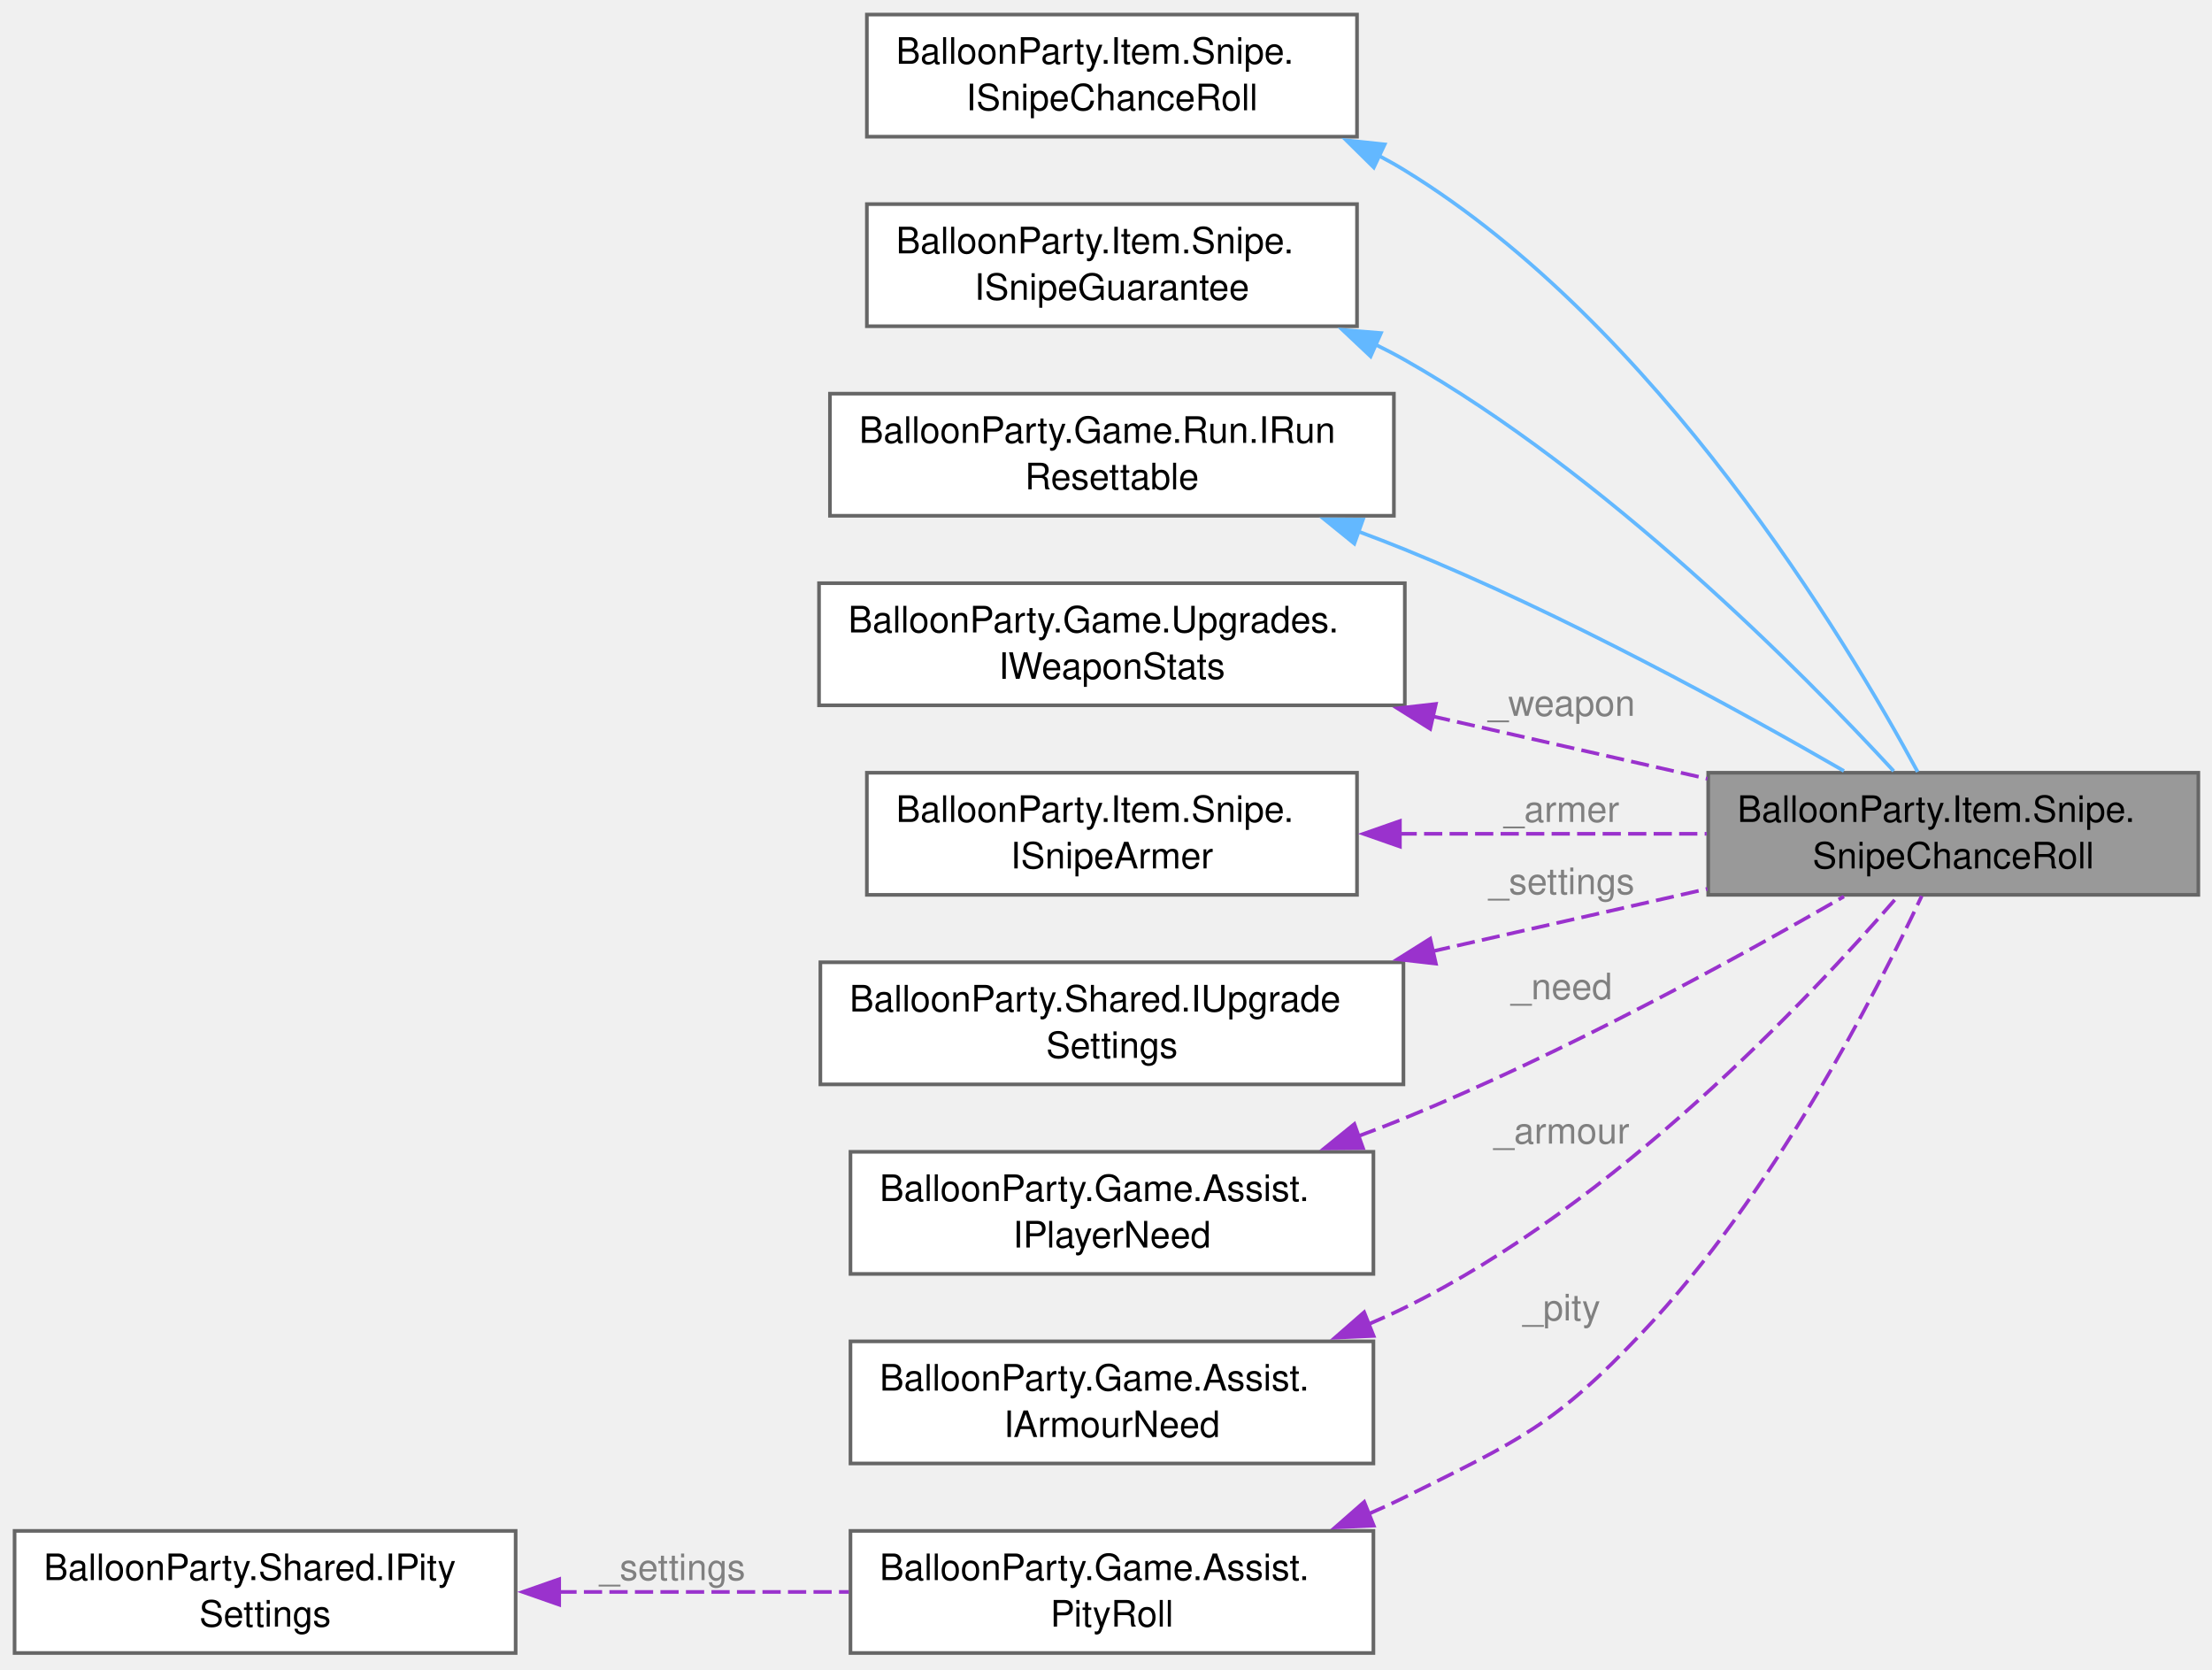
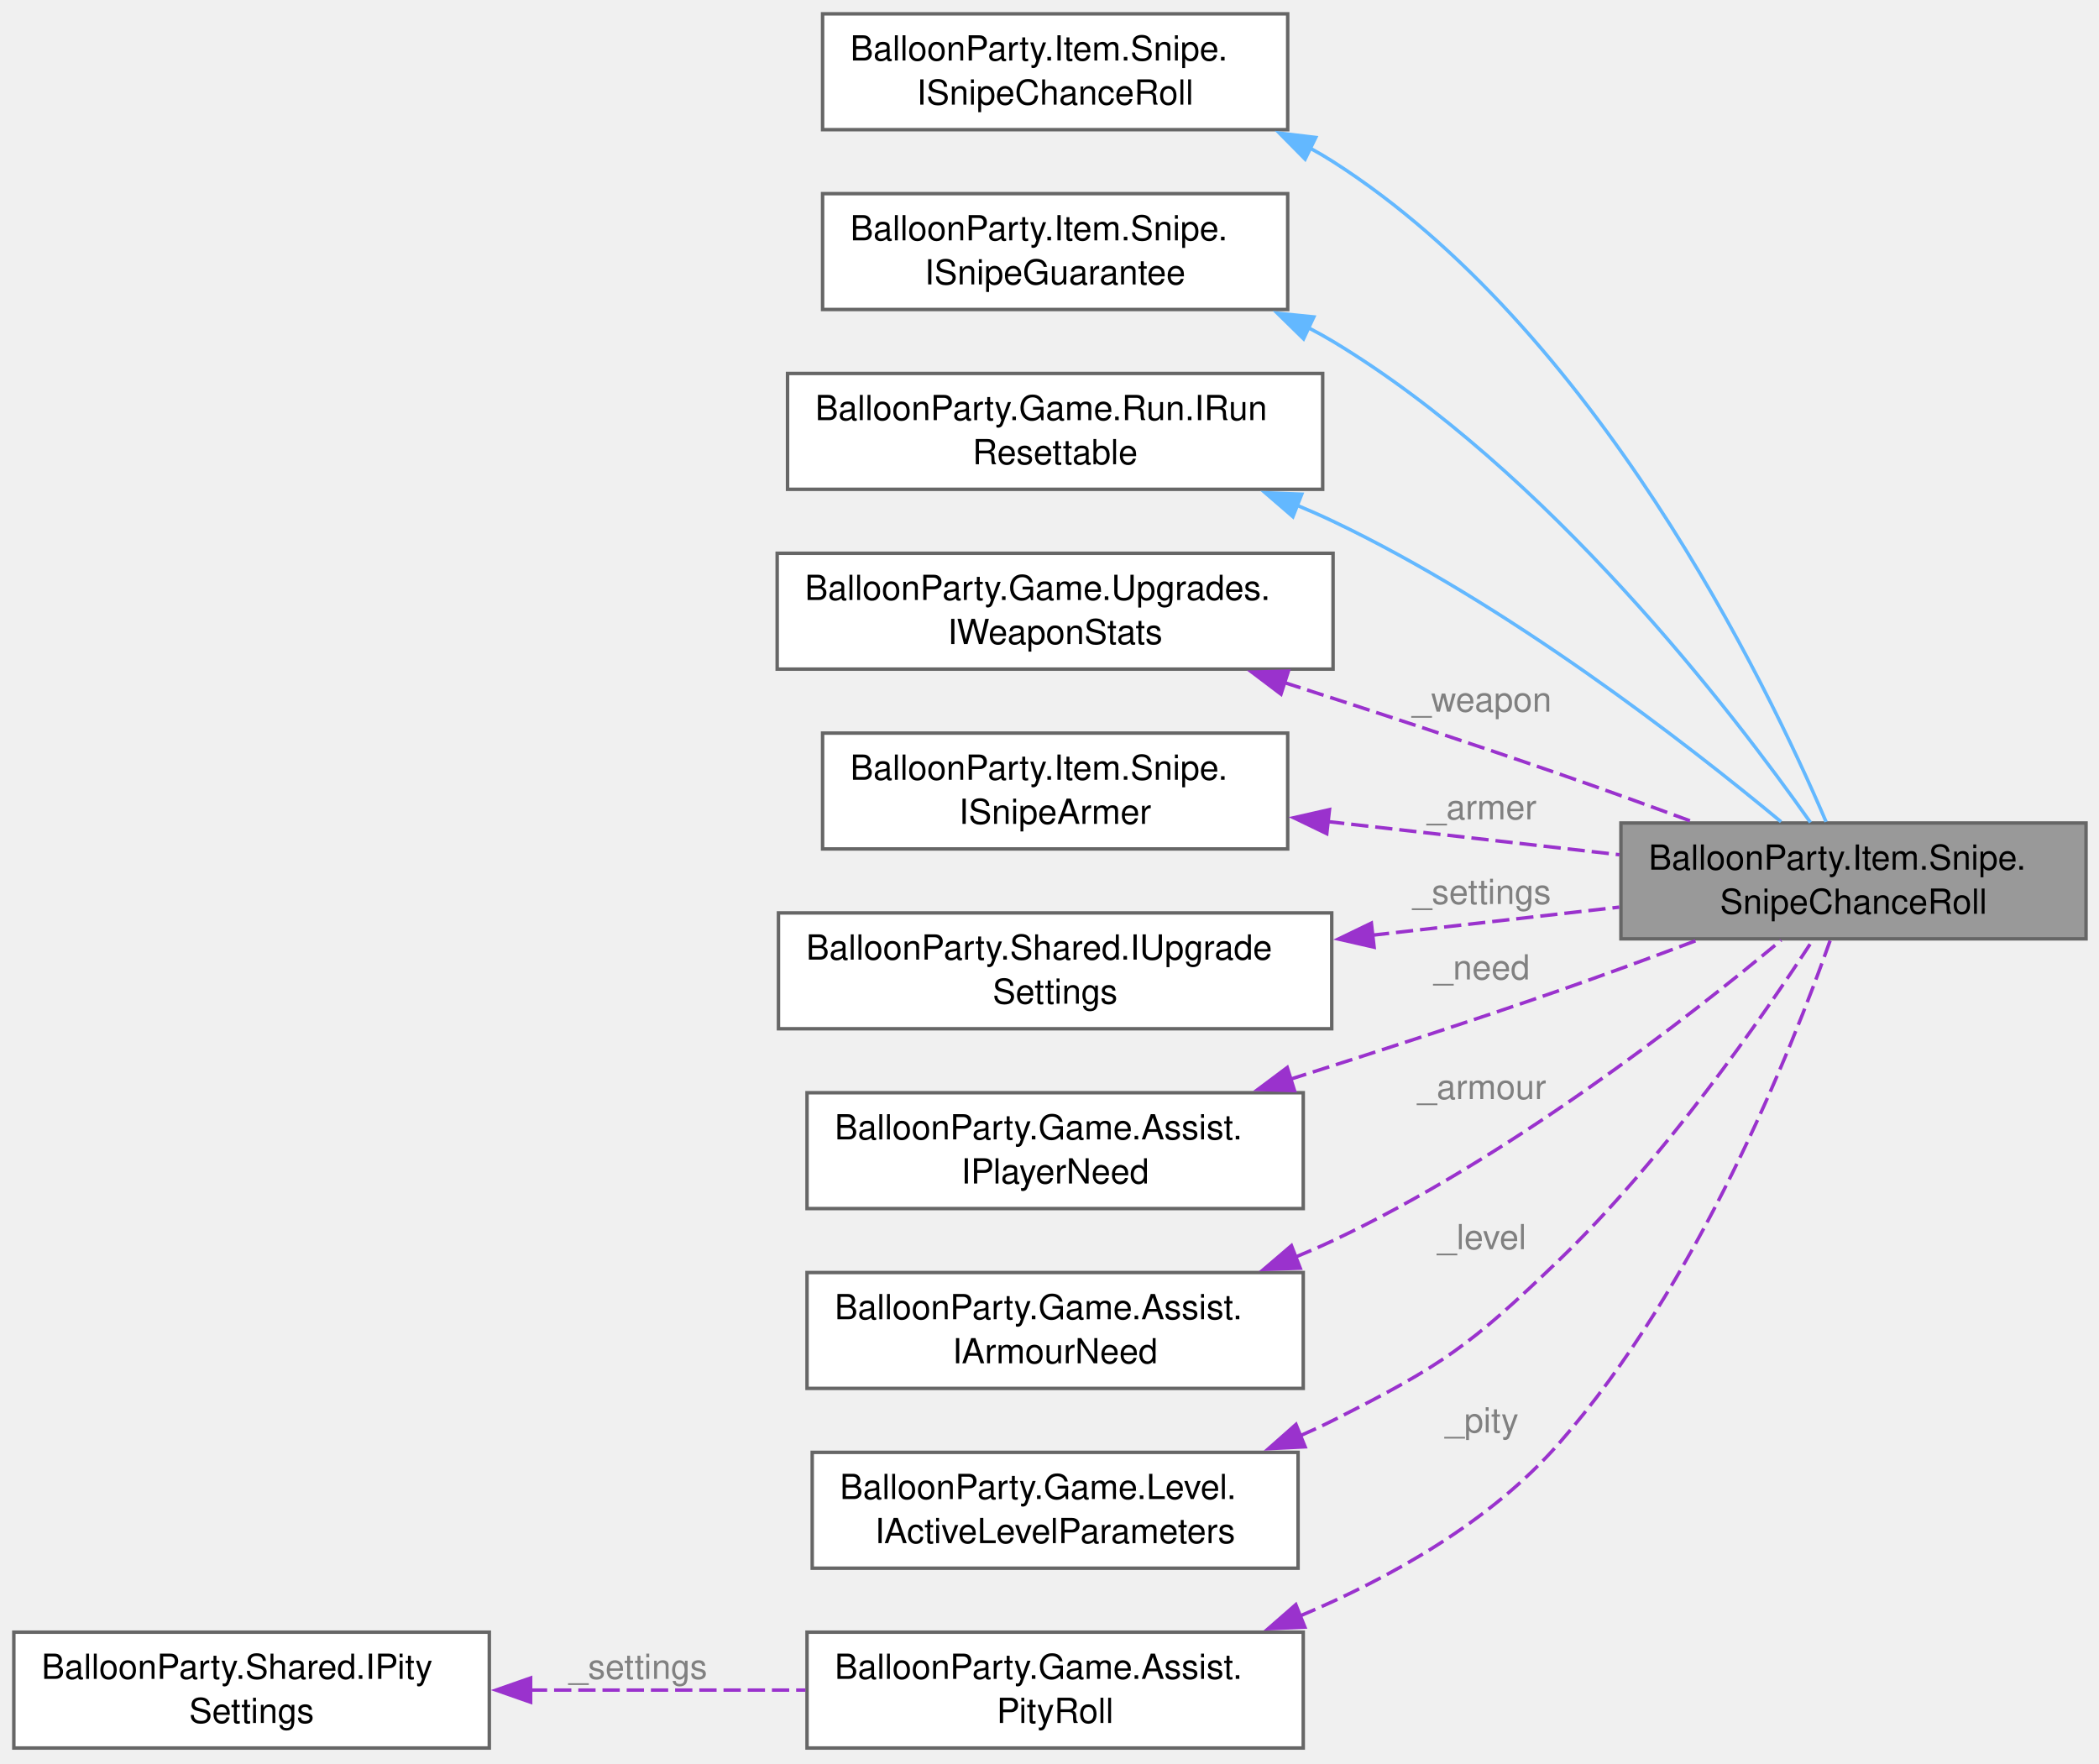
- <svg xmlns="http://www.w3.org/2000/svg" xmlns:xlink="http://www.w3.org/1999/xlink" width="607pt" height="458pt" viewBox="0.00 0.00 607.00 458.00">
-   <g id="graph0" class="graph" transform="scale(1 1) rotate(0) translate(4 453.5)">
+ <svg xmlns="http://www.w3.org/2000/svg" xmlns:xlink="http://www.w3.org/1999/xlink" width="607pt" height="510pt" viewBox="0.00 0.00 607.00 510.00">
+   <g id="graph0" class="graph" transform="scale(1 1) rotate(0) translate(4 505.5)">
    <g id="Node000001" class="node">
      <g id="a_Node000001">
        <a xlink:title="The Sharpshooter card's roll, once per ball the thrower loads.">
-           <polygon fill="#999999" stroke="#666666" points="599.25,-241.5 464.75,-241.5 464.75,-208 599.25,-208 599.25,-241.5" />
-           <text xml:space="preserve" text-anchor="start" x="472.75" y="-228" font-family="Helvetica,sans-Serif" font-size="10.00">BalloonParty.Item.Snipe.</text>
-           <text xml:space="preserve" text-anchor="middle" x="532" y="-215.25" font-family="Helvetica,sans-Serif" font-size="10.00">SnipeChanceRoll</text>
+           <polygon fill="#999999" stroke="#666666" points="599.25,-267.5 464.75,-267.5 464.75,-234 599.25,-234 599.25,-267.5" />
+           <text xml:space="preserve" text-anchor="start" x="472.75" y="-254" font-family="Helvetica,sans-Serif" font-size="10.00">BalloonParty.Item.Snipe.</text>
+           <text xml:space="preserve" text-anchor="middle" x="532" y="-241.25" font-family="Helvetica,sans-Serif" font-size="10.00">SnipeChanceRoll</text>
        </a>
      </g>
    </g>
    <g id="Node000002" class="node">
      <g id="a_Node000002">
        <a xlink:href="interfaceBalloonParty_1_1Item_1_1Snipe_1_1ISnipeChanceRoll.html" target="_top" xlink:title="What the thrower asks of each ball it loads: roll the Sharpshooter card's chance at a Snipe lance.">
-           <polygon fill="white" stroke="#666666" points="368.38,-449.5 233.88,-449.5 233.88,-416 368.38,-416 368.38,-449.5" />
-           <text xml:space="preserve" text-anchor="start" x="241.88" y="-436" font-family="Helvetica,sans-Serif" font-size="10.00">BalloonParty.Item.Snipe.</text>
-           <text xml:space="preserve" text-anchor="middle" x="301.12" y="-423.25" font-family="Helvetica,sans-Serif" font-size="10.00">ISnipeChanceRoll</text>
+           <polygon fill="white" stroke="#666666" points="368.38,-501.5 233.88,-501.5 233.88,-468 368.38,-468 368.38,-501.5" />
+           <text xml:space="preserve" text-anchor="start" x="241.88" y="-488" font-family="Helvetica,sans-Serif" font-size="10.00">BalloonParty.Item.Snipe.</text>
+           <text xml:space="preserve" text-anchor="middle" x="301.12" y="-475.25" font-family="Helvetica,sans-Serif" font-size="10.00">ISnipeChanceRoll</text>
        </a>
      </g>
    </g>
    <g id="edge1_Node000001_Node000002" class="edge">
      <g id="a_edge1_Node000001_Node000002">
        <a xlink:title=" ">
-           <path fill="none" stroke="#63b8ff" d="M374.39,-410.77C376.83,-409.5 379.21,-408.16 381.5,-406.75 450.7,-364.32 502.47,-278.27 522.23,-241.75" />
-           <polygon fill="#63b8ff" stroke="#63b8ff" points="372.99,-407.56 365.45,-415 375.98,-413.89 372.99,-407.56" />
+           <path fill="none" stroke="#63b8ff" d="M374.88,-462.65C377.15,-461.41 379.37,-460.11 381.5,-458.75 457.39,-410.27 506.76,-308.34 524.08,-267.85" />
+           <polygon fill="#63b8ff" stroke="#63b8ff" points="373.42,-459.47 365.98,-467.01 376.5,-465.75 373.42,-459.47" />
        </a>
      </g>
    </g>
    <g id="Node000003" class="node">
      <g id="a_Node000003">
        <a xlink:href="interfaceBalloonParty_1_1Item_1_1Snipe_1_1ISnipeGuarantee.html" target="_top" xlink:title="Makes the next ball the thrower loads a Snipe lance, whatever the Sharpshooter roll would say.">
-           <polygon fill="white" stroke="#666666" points="368.38,-397.5 233.88,-397.5 233.88,-364 368.38,-364 368.38,-397.5" />
-           <text xml:space="preserve" text-anchor="start" x="241.88" y="-384" font-family="Helvetica,sans-Serif" font-size="10.00">BalloonParty.Item.Snipe.</text>
-           <text xml:space="preserve" text-anchor="middle" x="301.12" y="-371.25" font-family="Helvetica,sans-Serif" font-size="10.00">ISnipeGuarantee</text>
+           <polygon fill="white" stroke="#666666" points="368.38,-449.5 233.88,-449.5 233.88,-416 368.38,-416 368.38,-449.5" />
+           <text xml:space="preserve" text-anchor="start" x="241.88" y="-436" font-family="Helvetica,sans-Serif" font-size="10.00">BalloonParty.Item.Snipe.</text>
+           <text xml:space="preserve" text-anchor="middle" x="301.12" y="-423.25" font-family="Helvetica,sans-Serif" font-size="10.00">ISnipeGuarantee</text>
        </a>
      </g>
    </g>
    <g id="edge2_Node000001_Node000003" class="edge">
      <g id="a_edge2_Node000001_Node000003">
        <a xlink:title=" ">
-           <path fill="none" stroke="#63b8ff" d="M373.35,-359.02C376.14,-357.66 378.87,-356.24 381.5,-354.75 436.84,-323.35 490.27,-269.44 515.65,-241.96" />
-           <polygon fill="#63b8ff" stroke="#63b8ff" points="372.12,-355.73 364.4,-363 374.96,-362.13 372.12,-355.73" />
+           <path fill="none" stroke="#63b8ff" d="M374.36,-410.72C376.81,-409.46 379.19,-408.14 381.5,-406.75 443.51,-369.39 496.99,-299.7 519.56,-267.66" />
+           <polygon fill="#63b8ff" stroke="#63b8ff" points="372.97,-407.51 365.4,-414.92 375.94,-413.85 372.97,-407.51" />
        </a>
      </g>
    </g>
    <g id="Node000004" class="node">
      <g id="a_Node000004">
        <a xlink:href="interfaceBalloonParty_1_1Game_1_1Run_1_1IRunResettable.html" target="_top" xlink:title="RunController invokes implementations in ascending ResetOrder, lower first.">
-           <polygon fill="white" stroke="#666666" points="378.5,-345.5 223.75,-345.5 223.75,-312 378.5,-312 378.5,-345.5" />
-           <text xml:space="preserve" text-anchor="start" x="231.75" y="-332" font-family="Helvetica,sans-Serif" font-size="10.00">BalloonParty.Game.Run.IRun</text>
-           <text xml:space="preserve" text-anchor="middle" x="301.12" y="-319.25" font-family="Helvetica,sans-Serif" font-size="10.00">Resettable</text>
+           <polygon fill="white" stroke="#666666" points="378.5,-397.5 223.75,-397.5 223.75,-364 378.5,-364 378.5,-397.5" />
+           <text xml:space="preserve" text-anchor="start" x="231.75" y="-384" font-family="Helvetica,sans-Serif" font-size="10.00">BalloonParty.Game.Run.IRun</text>
+           <text xml:space="preserve" text-anchor="middle" x="301.12" y="-371.25" font-family="Helvetica,sans-Serif" font-size="10.00">Resettable</text>
        </a>
      </g>
    </g>
    <g id="edge3_Node000001_Node000004" class="edge">
      <g id="a_edge3_Node000001_Node000004">
        <a xlink:title=" ">
-           <path fill="none" stroke="#63b8ff" d="M368.8,-307.67C373.12,-306.07 377.39,-304.42 381.5,-302.75 424.89,-285.1 472.44,-259.05 502,-241.99" />
-           <polygon fill="#63b8ff" stroke="#63b8ff" points="367.65,-304.36 359.42,-311.03 370.01,-310.95 367.65,-304.36" />
+           <path fill="none" stroke="#63b8ff" d="M371.17,-359.34C374.7,-357.87 378.16,-356.34 381.5,-354.75 431.75,-330.84 483.57,-290.65 511.05,-267.86" />
+           <polygon fill="#63b8ff" stroke="#63b8ff" points="369.89,-356.08 361.87,-363 372.45,-362.59 369.89,-356.08" />
        </a>
      </g>
    </g>
    <g id="Node000005" class="node">
      <g id="a_Node000005">
        <a xlink:href="interfaceBalloonParty_1_1Game_1_1Upgrades_1_1IWeaponStats.html" target="_top" xlink:title="The run's weapon after its upgrade cards: the configured base plus every card held.">
-           <polygon fill="white" stroke="#666666" points="381.5,-293.5 220.75,-293.5 220.75,-260 381.5,-260 381.5,-293.5" />
-           <text xml:space="preserve" text-anchor="start" x="228.75" y="-280" font-family="Helvetica,sans-Serif" font-size="10.00">BalloonParty.Game.Upgrades.</text>
-           <text xml:space="preserve" text-anchor="middle" x="301.12" y="-267.25" font-family="Helvetica,sans-Serif" font-size="10.00">IWeaponStats</text>
+           <polygon fill="white" stroke="#666666" points="381.5,-345.5 220.75,-345.5 220.75,-312 381.5,-312 381.5,-345.5" />
+           <text xml:space="preserve" text-anchor="start" x="228.75" y="-332" font-family="Helvetica,sans-Serif" font-size="10.00">BalloonParty.Game.Upgrades.</text>
+           <text xml:space="preserve" text-anchor="middle" x="301.12" y="-319.25" font-family="Helvetica,sans-Serif" font-size="10.00">IWeaponStats</text>
        </a>
      </g>
    </g>
    <g id="edge4_Node000001_Node000005" class="edge">
      <g id="a_edge4_Node000001_Node000005">
        <a xlink:title=" ">
-           <path fill="none" stroke="#9a32cd" stroke-dasharray="5,2" d="M388.99,-257.01C414.03,-251.32 440.94,-245.21 464.53,-239.85" />
-           <polygon fill="#9a32cd" stroke="#9a32cd" points="388.47,-253.54 379.5,-259.17 390.02,-260.37 388.47,-253.54" />
-         </a>
-       </g>
-       <text xml:space="preserve" text-anchor="middle" x="423.12" y="-257.11" font-family="Helvetica,sans-Serif" font-size="10.00" fill="grey"> _weapon</text>
+           <path fill="none" stroke="#9a32cd" stroke-dasharray="5,2" d="M367.34,-308.14C392.26,-300.12 420.89,-290.71 446.75,-281.75 459.27,-277.41 472.76,-272.54 485.2,-267.96" />
+           <polygon fill="#9a32cd" stroke="#9a32cd" points="366.44,-304.76 357.99,-311.15 368.58,-311.42 366.44,-304.76" />
+         </a>
+       </g>
+       <text xml:space="preserve" text-anchor="middle" x="423.12" y="-299.7" font-family="Helvetica,sans-Serif" font-size="10.00" fill="grey"> _weapon</text>
    </g>
    <g id="Node000006" class="node">
      <g id="a_Node000006">
        <a xlink:href="interfaceBalloonParty_1_1Item_1_1Snipe_1_1ISnipeArmer.html" target="_top" xlink:title="Arms a shot as a Snipe lance without a pickup: what SnipeItemHandler does for one.">
-           <polygon fill="white" stroke="#666666" points="368.38,-241.5 233.88,-241.5 233.88,-208 368.38,-208 368.38,-241.5" />
-           <text xml:space="preserve" text-anchor="start" x="241.88" y="-228" font-family="Helvetica,sans-Serif" font-size="10.00">BalloonParty.Item.Snipe.</text>
-           <text xml:space="preserve" text-anchor="middle" x="301.12" y="-215.25" font-family="Helvetica,sans-Serif" font-size="10.00">ISnipeArmer</text>
+           <polygon fill="white" stroke="#666666" points="368.38,-293.5 233.88,-293.5 233.88,-260 368.38,-260 368.38,-293.5" />
+           <text xml:space="preserve" text-anchor="start" x="241.88" y="-280" font-family="Helvetica,sans-Serif" font-size="10.00">BalloonParty.Item.Snipe.</text>
+           <text xml:space="preserve" text-anchor="middle" x="301.12" y="-267.25" font-family="Helvetica,sans-Serif" font-size="10.00">ISnipeArmer</text>
        </a>
      </g>
    </g>
    <g id="edge5_Node000001_Node000006" class="edge">
      <g id="a_edge5_Node000001_Node000006">
        <a xlink:title=" ">
-           <path fill="none" stroke="#9a32cd" stroke-dasharray="5,2" d="M379.78,-224.75C407.24,-224.75 437.86,-224.75 464.33,-224.75" />
-           <polygon fill="#9a32cd" stroke="#9a32cd" points="380.15,-221.25 370.15,-224.75 380.15,-228.25 380.15,-221.25" />
-         </a>
-       </g>
-       <text xml:space="preserve" text-anchor="middle" x="423.12" y="-228" font-family="Helvetica,sans-Serif" font-size="10.00" fill="grey"> _armer</text>
+           <path fill="none" stroke="#9a32cd" stroke-dasharray="5,2" d="M379.78,-267.93C407.24,-264.81 437.86,-261.33 464.33,-258.32" />
+           <polygon fill="#9a32cd" stroke="#9a32cd" points="379.68,-264.42 370.14,-269.02 380.47,-271.37 379.68,-264.42" />
+         </a>
+       </g>
+       <text xml:space="preserve" text-anchor="middle" x="423.12" y="-268.56" font-family="Helvetica,sans-Serif" font-size="10.00" fill="grey"> _armer</text>
    </g>
    <g id="Node000007" class="node">
      <g id="a_Node000007">
        <a xlink:href="interfaceBalloonParty_1_1Shared_1_1IUpgradeSettings.html" target="_top" xlink:title="When the level-up deals cards, how many, and from which deck.">
-           <polygon fill="white" stroke="#666666" points="381.12,-189.5 221.12,-189.5 221.12,-156 381.12,-156 381.12,-189.5" />
-           <text xml:space="preserve" text-anchor="start" x="229.12" y="-176" font-family="Helvetica,sans-Serif" font-size="10.00">BalloonParty.Shared.IUpgrade</text>
-           <text xml:space="preserve" text-anchor="middle" x="301.12" y="-163.25" font-family="Helvetica,sans-Serif" font-size="10.00">Settings</text>
+           <polygon fill="white" stroke="#666666" points="381.12,-241.5 221.12,-241.5 221.12,-208 381.12,-208 381.12,-241.5" />
+           <text xml:space="preserve" text-anchor="start" x="229.12" y="-228" font-family="Helvetica,sans-Serif" font-size="10.00">BalloonParty.Shared.IUpgrade</text>
+           <text xml:space="preserve" text-anchor="middle" x="301.12" y="-215.25" font-family="Helvetica,sans-Serif" font-size="10.00">Settings</text>
        </a>
      </g>
    </g>
    <g id="edge6_Node000001_Node000007" class="edge">
      <g id="a_edge6_Node000001_Node000007">
        <a xlink:title=" ">
-           <path fill="none" stroke="#9a32cd" stroke-dasharray="5,2" d="M388.99,-192.49C414.03,-198.18 440.94,-204.29 464.53,-209.65" />
-           <polygon fill="#9a32cd" stroke="#9a32cd" points="390.02,-189.13 379.5,-190.33 388.47,-195.96 390.02,-189.13" />
-         </a>
-       </g>
-       <text xml:space="preserve" text-anchor="middle" x="423.12" y="-208.19" font-family="Helvetica,sans-Serif" font-size="10.00" fill="grey"> _settings</text>
+           <path fill="none" stroke="#9a32cd" stroke-dasharray="5,2" d="M392.74,-235.04C416.61,-237.76 441.92,-240.63 464.27,-243.17" />
+           <polygon fill="#9a32cd" stroke="#9a32cd" points="393.37,-231.59 383.04,-233.94 392.58,-238.55 393.37,-231.59" />
+         </a>
+       </g>
+       <text xml:space="preserve" text-anchor="middle" x="423.12" y="-244.09" font-family="Helvetica,sans-Serif" font-size="10.00" fill="grey"> _settings</text>
    </g>
    <g id="Node000008" class="node">
      <g id="a_Node000008">
        <a xlink:href="interfaceBalloonParty_1_1Game_1_1Assist_1_1IPlayerNeed.html" target="_top" xlink:title="How much trouble the player is in right now, 0 (none) to 1 (one mistake from losing the run).">
-           <polygon fill="white" stroke="#666666" points="372.88,-137.5 229.38,-137.5 229.38,-104 372.88,-104 372.88,-137.5" />
-           <text xml:space="preserve" text-anchor="start" x="237.38" y="-124" font-family="Helvetica,sans-Serif" font-size="10.00">BalloonParty.Game.Assist.</text>
-           <text xml:space="preserve" text-anchor="middle" x="301.12" y="-111.25" font-family="Helvetica,sans-Serif" font-size="10.00">IPlayerNeed</text>
+           <polygon fill="white" stroke="#666666" points="372.88,-189.5 229.38,-189.5 229.38,-156 372.88,-156 372.88,-189.5" />
+           <text xml:space="preserve" text-anchor="start" x="237.38" y="-176" font-family="Helvetica,sans-Serif" font-size="10.00">BalloonParty.Game.Assist.</text>
+           <text xml:space="preserve" text-anchor="middle" x="301.12" y="-163.25" font-family="Helvetica,sans-Serif" font-size="10.00">IPlayerNeed</text>
        </a>
      </g>
    </g>
    <g id="edge7_Node000001_Node000008" class="edge">
      <g id="a_edge7_Node000001_Node000008">
        <a xlink:title=" ">
-           <path fill="none" stroke="#9a32cd" stroke-dasharray="5,2" d="M368.8,-141.82C373.13,-143.42 377.39,-145.07 381.5,-146.75 424.86,-164.46 472.42,-190.5 501.99,-207.54" />
-           <polygon fill="#9a32cd" stroke="#9a32cd" points="370.02,-138.54 359.43,-138.45 367.66,-145.12 370.02,-138.54" />
-         </a>
-       </g>
-       <text xml:space="preserve" text-anchor="middle" x="423.12" y="-179.35" font-family="Helvetica,sans-Serif" font-size="10.00" fill="grey"> _need</text>
+           <path fill="none" stroke="#9a32cd" stroke-dasharray="5,2" d="M368.97,-193.35C393.52,-201.12 421.48,-210.21 446.75,-219 459.74,-223.52 473.76,-228.69 486.56,-233.52" />
+           <polygon fill="#9a32cd" stroke="#9a32cd" points="370.35,-190.11 359.76,-190.44 368.25,-196.79 370.35,-190.11" />
+         </a>
+       </g>
+       <text xml:space="preserve" text-anchor="middle" x="423.12" y="-222.25" font-family="Helvetica,sans-Serif" font-size="10.00" fill="grey"> _need</text>
    </g>
    <g id="Node000009" class="node">
      <g id="a_Node000009">
        <a xlink:href="interfaceBalloonParty_1_1Game_1_1Assist_1_1IArmourNeed.html" target="_top" xlink:title="How much armour has stood on the board too long, 0 (none) to Shared.IAssistSettings....">
-           <polygon fill="white" stroke="#666666" points="372.88,-85.5 229.38,-85.5 229.38,-52 372.88,-52 372.88,-85.5" />
-           <text xml:space="preserve" text-anchor="start" x="237.38" y="-72" font-family="Helvetica,sans-Serif" font-size="10.00">BalloonParty.Game.Assist.</text>
-           <text xml:space="preserve" text-anchor="middle" x="301.12" y="-59.25" font-family="Helvetica,sans-Serif" font-size="10.00">IArmourNeed</text>
+           <polygon fill="white" stroke="#666666" points="372.88,-137.5 229.38,-137.5 229.38,-104 372.88,-104 372.88,-137.5" />
+           <text xml:space="preserve" text-anchor="start" x="237.38" y="-124" font-family="Helvetica,sans-Serif" font-size="10.00">BalloonParty.Game.Assist.</text>
+           <text xml:space="preserve" text-anchor="middle" x="301.12" y="-111.25" font-family="Helvetica,sans-Serif" font-size="10.00">IArmourNeed</text>
        </a>
      </g>
    </g>
    <g id="edge8_Node000001_Node000009" class="edge">
      <g id="a_edge8_Node000001_Node000009">
        <a xlink:title=" ">
-           <path fill="none" stroke="#9a32cd" stroke-dasharray="5,2" d="M371.43,-90.15C374.87,-91.62 378.25,-93.15 381.5,-94.75 439.24,-123.09 492.4,-179.39 516.86,-207.68" />
-           <polygon fill="#9a32cd" stroke="#9a32cd" points="372.94,-86.99 362.36,-86.52 370.34,-93.49 372.94,-86.99" />
-         </a>
-       </g>
-       <text xml:space="preserve" text-anchor="middle" x="423.12" y="-139.76" font-family="Helvetica,sans-Serif" font-size="10.00" fill="grey"> _armour</text>
+           <path fill="none" stroke="#9a32cd" stroke-dasharray="5,2" d="M370.61,-141.97C374.33,-143.5 377.98,-145.09 381.5,-146.75 431.84,-170.46 483.63,-210.72 511.07,-233.58" />
+           <polygon fill="#9a32cd" stroke="#9a32cd" points="372.01,-138.76 361.42,-138.4 369.47,-145.28 372.01,-138.76" />
+         </a>
+       </g>
+       <text xml:space="preserve" text-anchor="middle" x="423.12" y="-187.67" font-family="Helvetica,sans-Serif" font-size="10.00" fill="grey"> _armour</text>
    </g>
    <g id="Node000010" class="node">
      <g id="a_Node000010">
+         <a xlink:href="interfaceBalloonParty_1_1Game_1_1Level_1_1IActiveLevelParameters.html" target="_top" xlink:title="Single read surface for the live per-level difficulty mix; never read ILevelPacingConfiguration direc...">
+           <polygon fill="white" stroke="#666666" points="371.38,-85.5 230.88,-85.5 230.88,-52 371.38,-52 371.38,-85.5" />
+           <text xml:space="preserve" text-anchor="start" x="238.88" y="-72" font-family="Helvetica,sans-Serif" font-size="10.00">BalloonParty.Game.Level.</text>
+           <text xml:space="preserve" text-anchor="middle" x="301.12" y="-59.25" font-family="Helvetica,sans-Serif" font-size="10.00">IActiveLevelParameters</text>
+         </a>
+       </g>
+     </g>
+     <g id="edge9_Node000001_Node000010" class="edge">
+       <g id="a_edge9_Node000001_Node000010">
+         <a xlink:title=" ">
+           <path fill="none" stroke="#9a32cd" stroke-dasharray="5,2" d="M371.99,-90.3C375.24,-91.72 378.43,-93.2 381.5,-94.75 413.25,-110.74 421.14,-116.35 446.75,-141 477.21,-170.32 505.61,-211.2 520.38,-233.88" />
+           <polygon fill="#9a32cd" stroke="#9a32cd" points="373.42,-87.1 362.84,-86.56 370.78,-93.58 373.42,-87.1" />
+         </a>
+       </g>
+       <text xml:space="preserve" text-anchor="middle" x="423.12" y="-144.25" font-family="Helvetica,sans-Serif" font-size="10.00" fill="grey"> _level</text>
+     </g>
+     <g id="Node000011" class="node">
+       <g id="a_Node000011">
        <a xlink:href="classBalloonParty_1_1Game_1_1Assist_1_1PityRoll.html" target="_top" xlink:title="A chance roll that forgives a player in trouble.">
          <polygon fill="white" stroke="#666666" points="372.88,-33.5 229.38,-33.5 229.38,0 372.88,0 372.88,-33.5" />
          <text xml:space="preserve" text-anchor="start" x="237.38" y="-20" font-family="Helvetica,sans-Serif" font-size="10.00">BalloonParty.Game.Assist.</text>
          <text xml:space="preserve" text-anchor="middle" x="301.12" y="-7.25" font-family="Helvetica,sans-Serif" font-size="10.00">PityRoll</text>
        </a>
      </g>
    </g>
-     <g id="edge9_Node000001_Node000010" class="edge">
-       <g id="a_edge9_Node000001_Node000010">
-         <a xlink:title=" ">
-           <path fill="none" stroke="#9a32cd" stroke-dasharray="5,2" d="M371.45,-38.11C374.88,-39.59 378.25,-41.14 381.5,-42.75 413.1,-58.46 422.48,-62.38 446.75,-88 482.23,-125.45 510.43,-180.19 523.34,-207.67" />
-           <polygon fill="#9a32cd" stroke="#9a32cd" points="372.97,-34.95 362.39,-34.46 370.36,-41.45 372.97,-34.95" />
+     <g id="edge10_Node000001_Node000011" class="edge">
+       <g id="a_edge10_Node000001_Node000011">
+         <a xlink:title=" ">
+           <path fill="none" stroke="#9a32cd" stroke-dasharray="5,2" d="M371.78,-38.12C398.33,-49.29 426.93,-65.45 446.75,-88 486.97,-133.76 514.16,-202.13 525.31,-233.68" />
+           <polygon fill="#9a32cd" stroke="#9a32cd" points="373.34,-34.97 362.75,-34.5 370.73,-41.47 373.34,-34.97" />
        </a>
      </g>
      <text xml:space="preserve" text-anchor="middle" x="423.12" y="-91.25" font-family="Helvetica,sans-Serif" font-size="10.00" fill="grey"> _pity</text>
    </g>
-     <g id="Node000011" class="node">
-       <g id="a_Node000011">
+     <g id="Node000012" class="node">
+       <g id="a_Node000012">
        <a xlink:href="interfaceBalloonParty_1_1Shared_1_1IPitySettings.html" target="_top" xlink:title="How a chance roll forgives a player in trouble (Game/Assist/PityRoll): each roll it misses while the ...">
          <polygon fill="white" stroke="#666666" points="137.5,-33.5 0,-33.5 0,0 137.5,0 137.5,-33.5" />
          <text xml:space="preserve" text-anchor="start" x="8" y="-20" font-family="Helvetica,sans-Serif" font-size="10.00">BalloonParty.Shared.IPity</text>
          <text xml:space="preserve" text-anchor="middle" x="68.75" y="-7.25" font-family="Helvetica,sans-Serif" font-size="10.00">Settings</text>
        </a>
      </g>
    </g>
-     <g id="edge10_Node000010_Node000011" class="edge">
-       <g id="a_edge10_Node000010_Node000011">
+     <g id="edge11_Node000011_Node000012" class="edge">
+       <g id="a_edge11_Node000011_Node000012">
        <a xlink:title=" ">
          <path fill="none" stroke="#9a32cd" stroke-dasharray="5,2" d="M149.23,-16.75C175.12,-16.75 203.67,-16.75 228.91,-16.75" />
          <polygon fill="#9a32cd" stroke="#9a32cd" points="149.45,-13.25 139.45,-16.75 149.45,-20.25 149.45,-13.25" />
        </a>
      </g>
      <text xml:space="preserve" text-anchor="middle" x="179.12" y="-20" font-family="Helvetica,sans-Serif" font-size="10.00" fill="grey"> _settings</text>
    </g>
  </g>
</svg>
